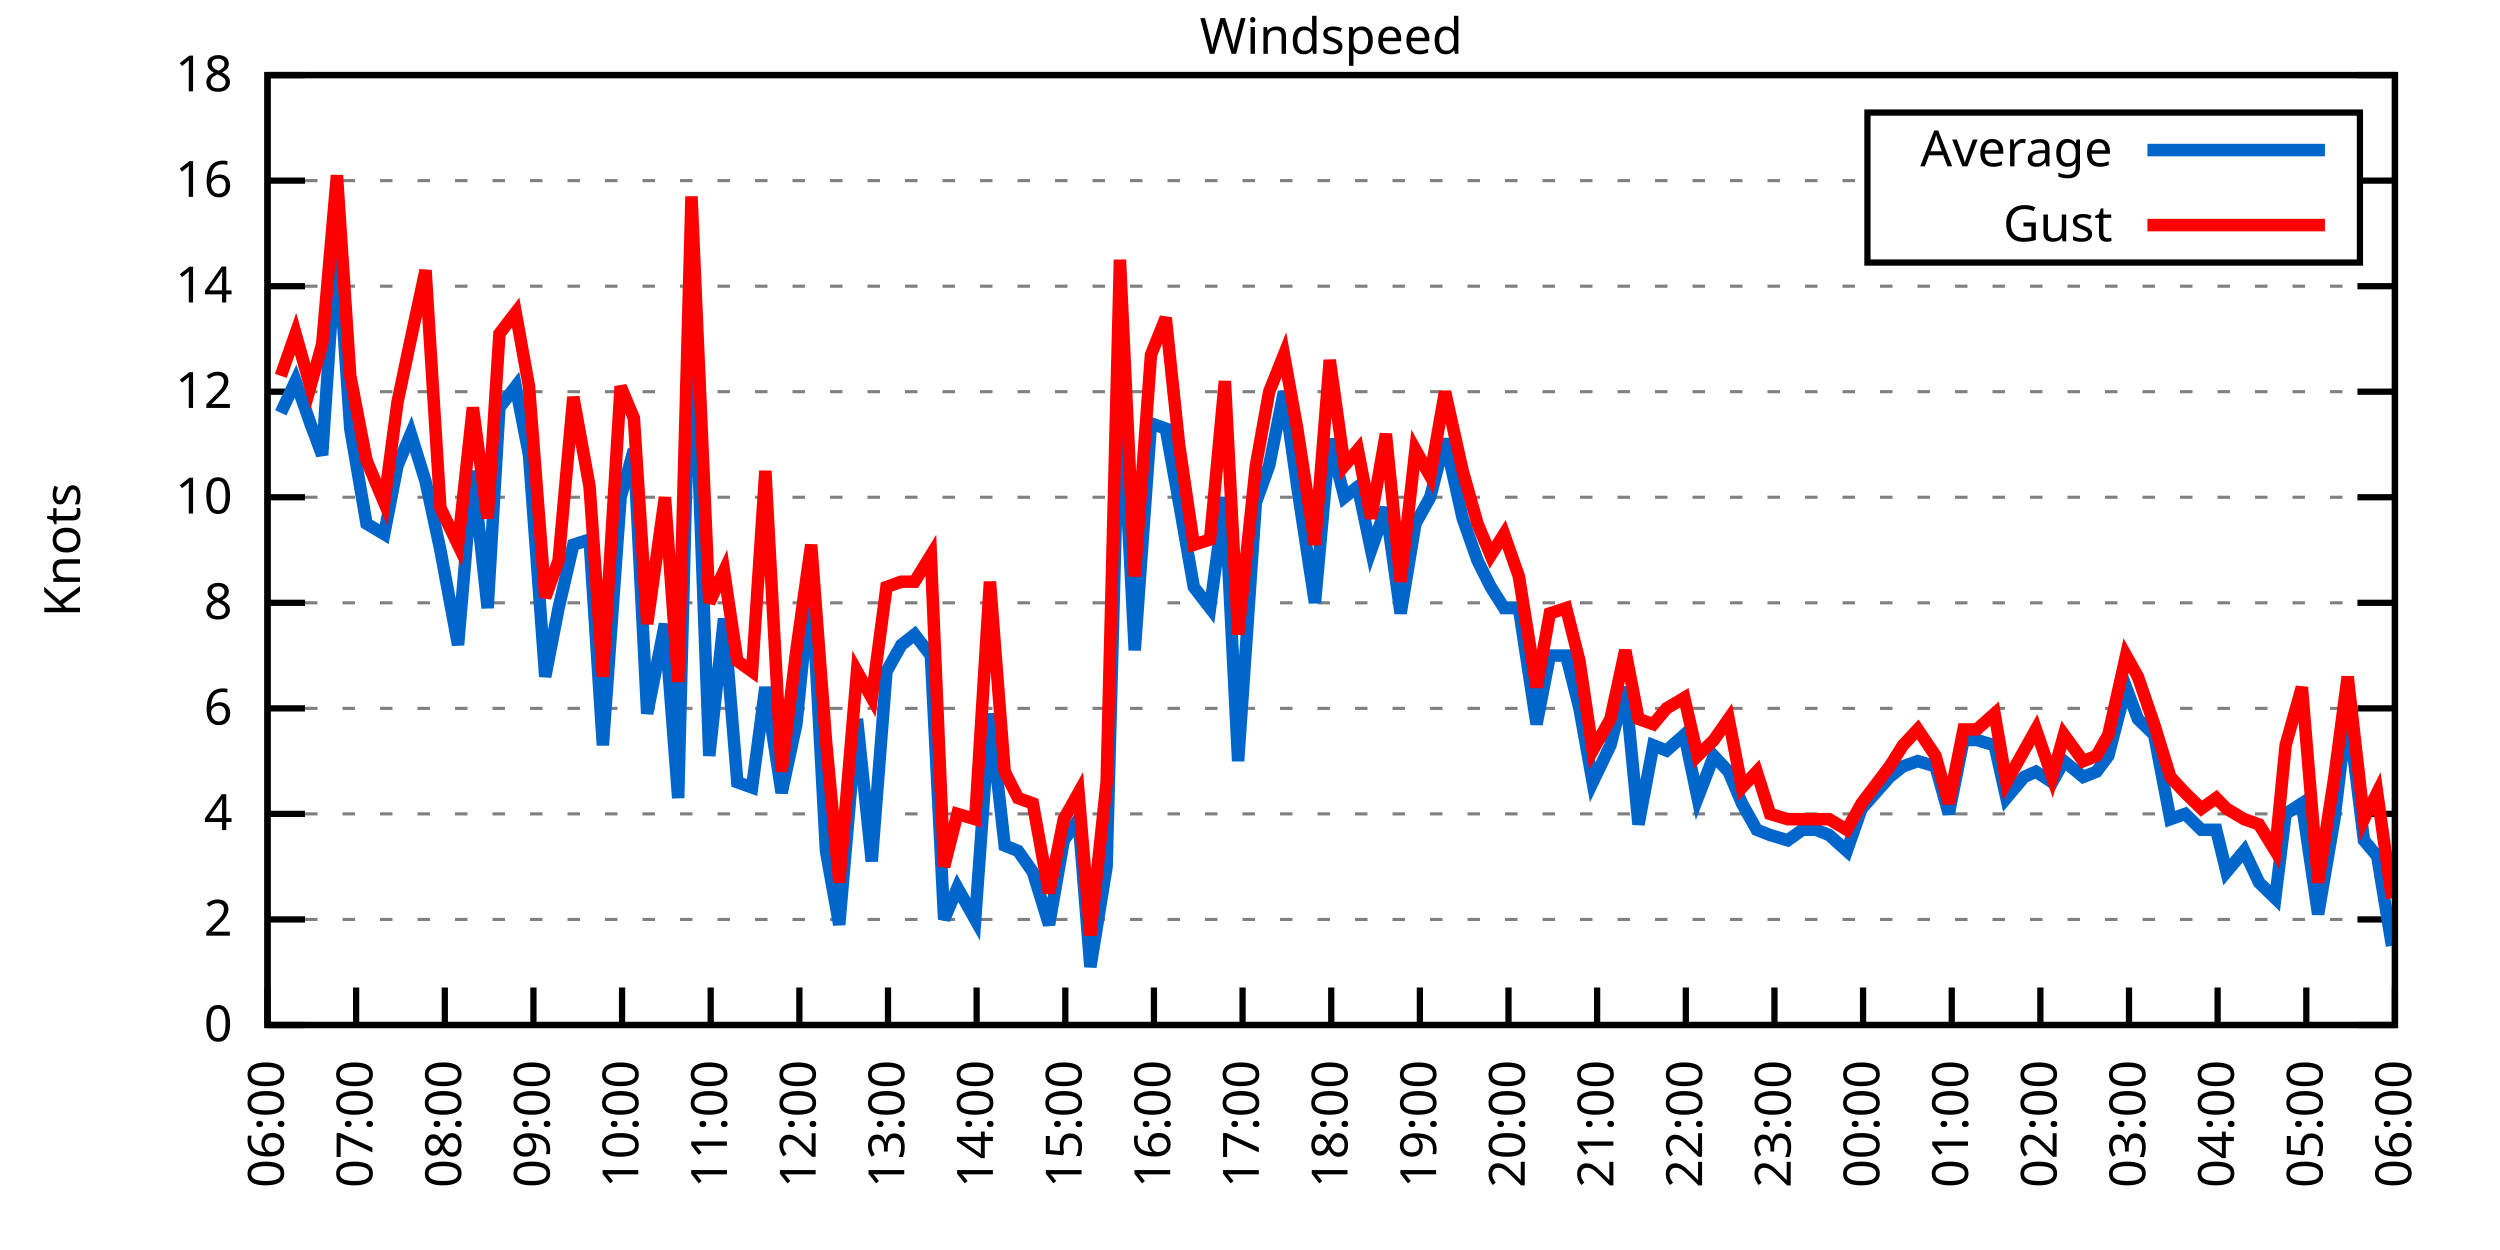
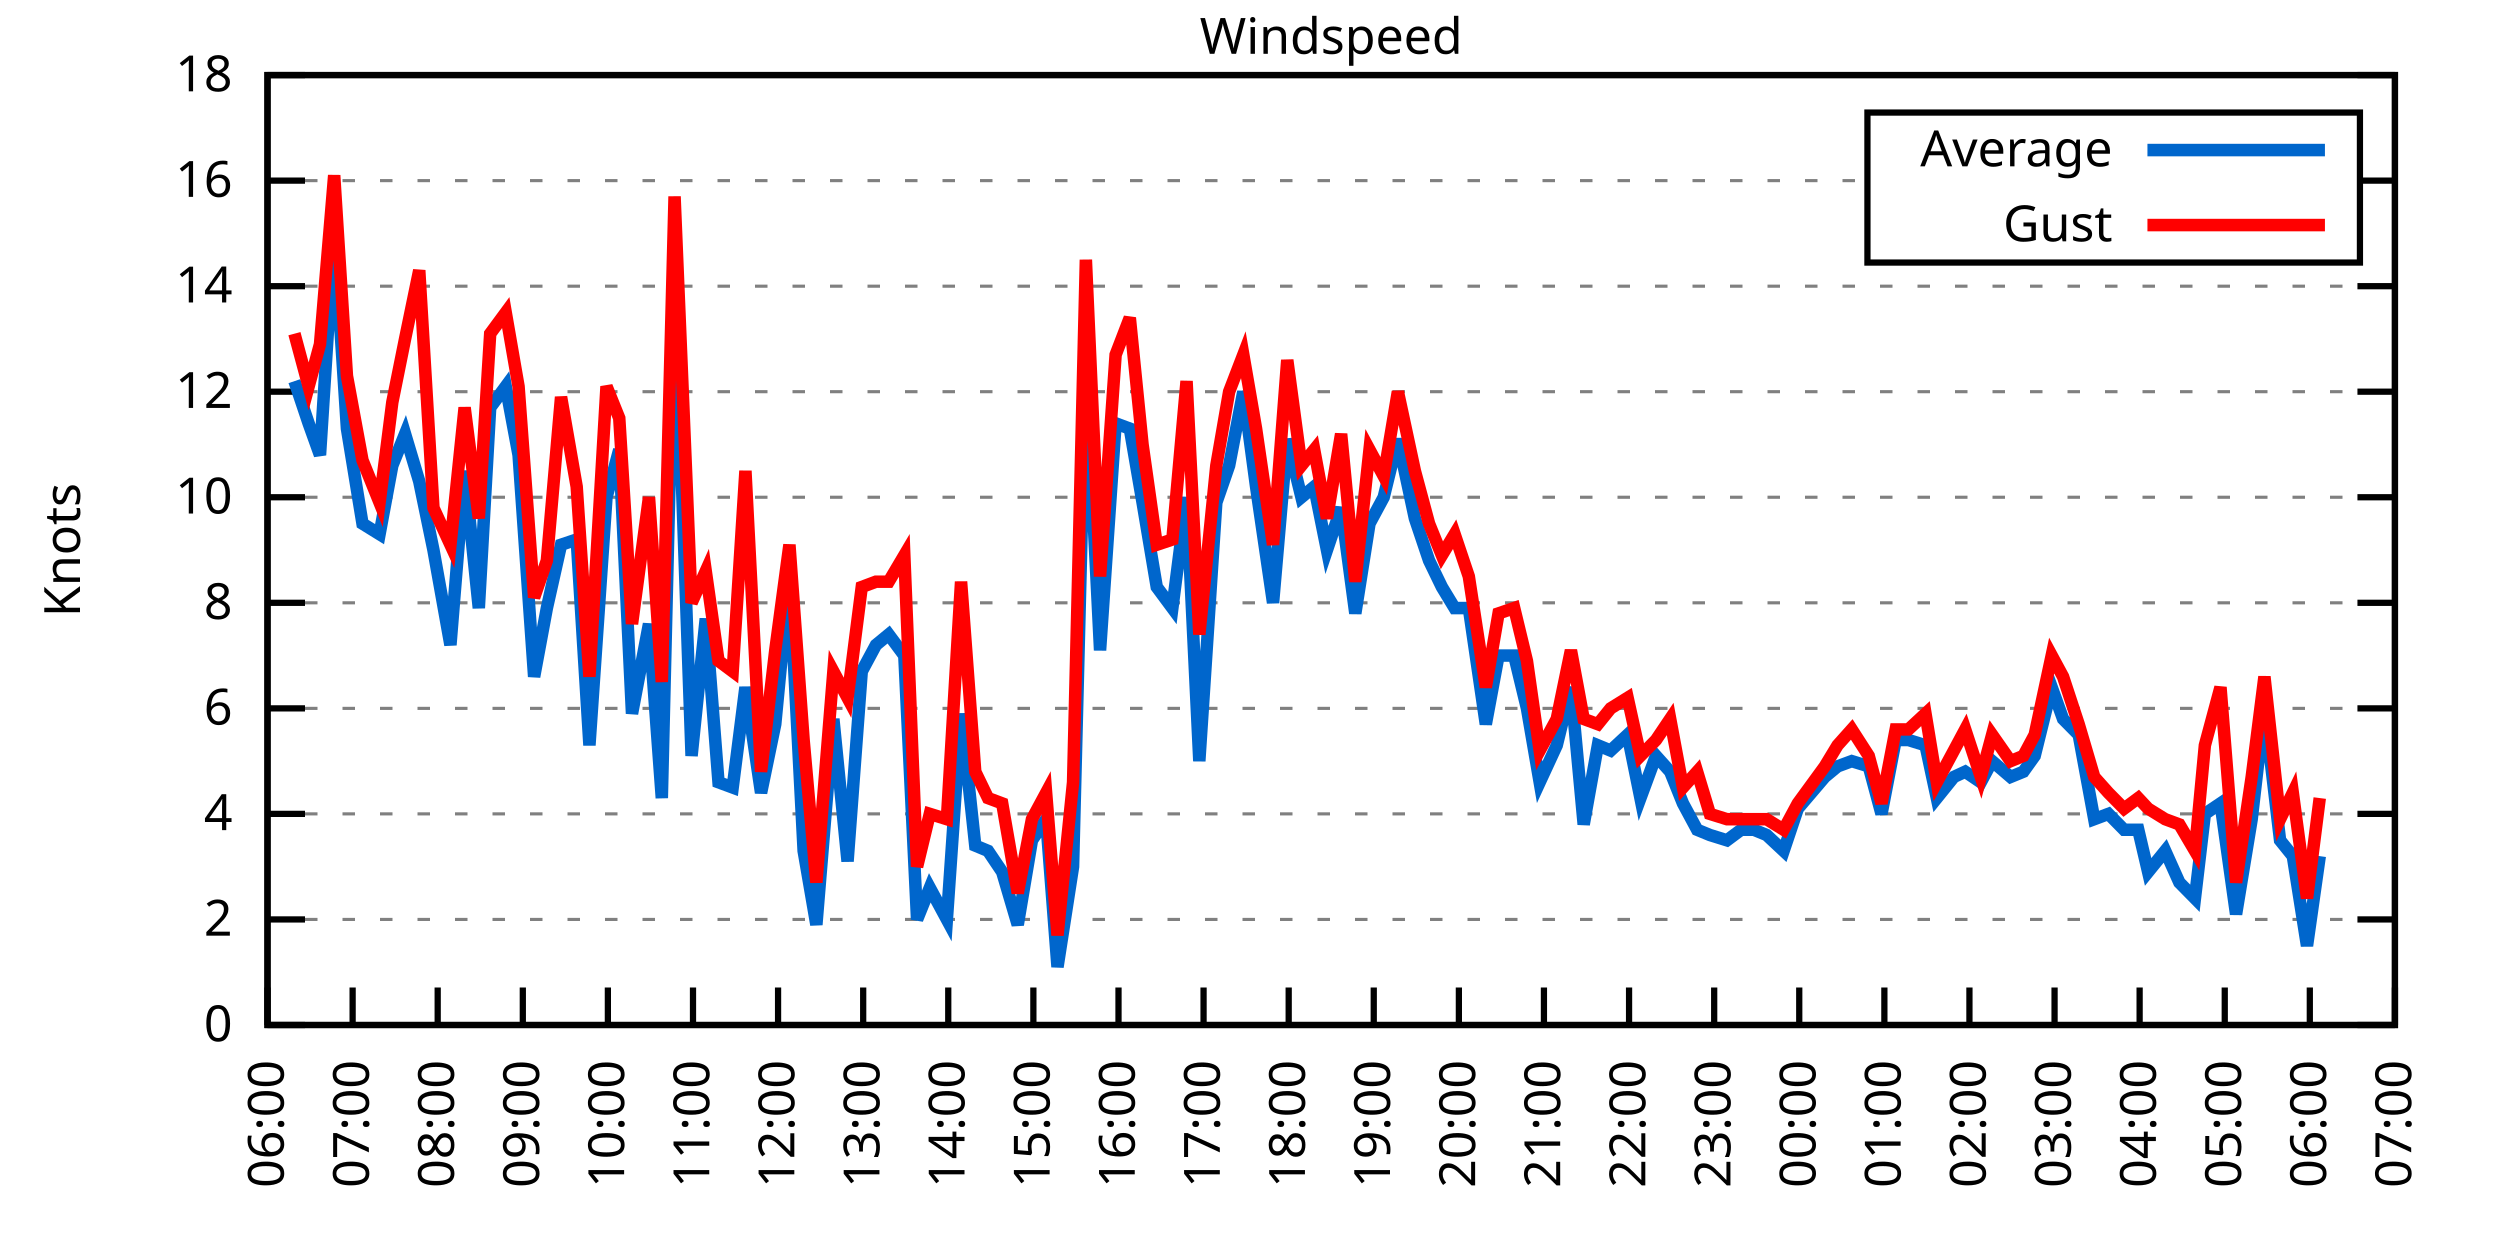
<svg xmlns="http://www.w3.org/2000/svg" xmlns:xlink="http://www.w3.org/1999/xlink" width="400" height="200" viewBox="0 0 400 200">
  <g id="gnuplot_canvas">
    <rect x="0" y="0" width="400" height="200" fill="none" />
    <defs>
      <circle id="gpDot" r="0.5" stroke-width="0.5" stroke="currentColor" />
      <path id="gpPt0" stroke-width="0.333" stroke="currentColor" d="M-1,0 h2 M0,-1 v2" />
      <path id="gpPt1" stroke-width="0.333" stroke="currentColor" d="M-1,-1 L1,1 M1,-1 L-1,1" />
      <path id="gpPt2" stroke-width="0.333" stroke="currentColor" d="M-1,0 L1,0 M0,-1 L0,1 M-1,-1 L1,1 M-1,1 L1,-1" />
      <rect id="gpPt3" stroke-width="0.333" stroke="currentColor" x="-1" y="-1" width="2" height="2" />
      <rect id="gpPt4" stroke-width="0.333" stroke="currentColor" fill="currentColor" x="-1" y="-1" width="2" height="2" />
      <circle id="gpPt5" stroke-width="0.333" stroke="currentColor" cx="0" cy="0" r="1" />
      <use xlink:href="#gpPt5" id="gpPt6" fill="currentColor" stroke="none" />
      <path id="gpPt7" stroke-width="0.333" stroke="currentColor" d="M0,-1.33 L-1.33,0.67 L1.33,0.67 z" />
      <use xlink:href="#gpPt7" id="gpPt8" fill="currentColor" stroke="none" />
      <use xlink:href="#gpPt7" id="gpPt9" stroke="currentColor" transform="rotate(180)" />
      <use xlink:href="#gpPt9" id="gpPt10" fill="currentColor" stroke="none" />
      <use xlink:href="#gpPt3" id="gpPt11" stroke="currentColor" transform="rotate(45)" />
      <use xlink:href="#gpPt11" id="gpPt12" fill="currentColor" stroke="none" />
      <path id="gpPt13" stroke-width="0.333" stroke="currentColor" d="M0,1.330 L1.265,0.411 L0.782,-1.067 L-0.782,-1.076 L-1.265,0.411 z" />
      <use xlink:href="#gpPt13" id="gpPt14" fill="currentColor" stroke="none" />
      <filter id="textbox" filterUnits="objectBoundingBox" x="0" y="0" height="1" width="1">
        <feFlood flood-color="white" flood-opacity="1" result="bgnd" />
        <feComposite in="SourceGraphic" in2="bgnd" operator="atop" />
      </filter>
      <filter id="greybox" filterUnits="objectBoundingBox" x="0" y="0" height="1" width="1">
        <feFlood flood-color="lightgrey" flood-opacity="1" result="grey" />
        <feComposite in="SourceGraphic" in2="grey" operator="atop" />
      </filter>
    </defs>
    <g fill="none" color="white" stroke="currentColor" stroke-width="1.00" stroke-linecap="butt" stroke-linejoin="miter">
</g>
    <g fill="none" color="black" stroke="currentColor" stroke-width="1.00" stroke-linecap="butt" stroke-linejoin="miter">
      <g stroke="none" shape-rendering="crispEdges">
        <polygon fill="rgb(255, 255, 255)" points="42.80,164.00 383.18,164.00 383.18,12.02 42.80,12.02 " />
      </g>
    </g>
    <g fill="none" color="black" stroke="currentColor" stroke-width="1.00" stroke-linecap="butt" stroke-linejoin="miter">
</g>
    <g fill="none" color="black" stroke="black" stroke-width="0.50" stroke-linecap="butt" stroke-linejoin="miter">
</g>
    <g fill="none" color="gray" stroke="currentColor" stroke-width="0.50" stroke-linecap="butt" stroke-linejoin="miter">
      <path stroke="gray" stroke-dasharray="2,4" class="gridline" d="M42.80,164.00 L383.19,164.00  " />
    </g>
    <g fill="none" color="gray" stroke="gray" stroke-width="1.00" stroke-linecap="butt" stroke-linejoin="miter">
</g>
    <g fill="none" color="black" stroke="currentColor" stroke-width="1.00" stroke-linecap="butt" stroke-linejoin="miter">
      <path stroke="black" d="M42.80,164.00 L48.80,164.00 M383.19,164.00 L377.19,164.00  " />
      <g transform="translate(37.20,166.60)" stroke="none" fill="black" font-family="Sans" font-size="8.00" text-anchor="end">
        <text>
          <tspan font-family="Sans"> 0</tspan>
        </text>
      </g>
    </g>
    <g fill="none" color="black" stroke="currentColor" stroke-width="1.00" stroke-linecap="butt" stroke-linejoin="miter">
</g>
    <g fill="none" color="black" stroke="black" stroke-width="0.50" stroke-linecap="butt" stroke-linejoin="miter">
</g>
    <g fill="none" color="gray" stroke="currentColor" stroke-width="0.50" stroke-linecap="butt" stroke-linejoin="miter">
      <path stroke="gray" stroke-dasharray="2,4" class="gridline" d="M42.80,147.11 L383.19,147.11  " />
    </g>
    <g fill="none" color="gray" stroke="gray" stroke-width="1.00" stroke-linecap="butt" stroke-linejoin="miter">
</g>
    <g fill="none" color="black" stroke="currentColor" stroke-width="1.00" stroke-linecap="butt" stroke-linejoin="miter">
      <path stroke="black" d="M42.80,147.11 L48.80,147.11 M383.19,147.11 L377.19,147.11  " />
      <g transform="translate(37.20,149.71)" stroke="none" fill="black" font-family="Sans" font-size="8.00" text-anchor="end">
        <text>
          <tspan font-family="Sans"> 2</tspan>
        </text>
      </g>
    </g>
    <g fill="none" color="black" stroke="currentColor" stroke-width="1.00" stroke-linecap="butt" stroke-linejoin="miter">
</g>
    <g fill="none" color="black" stroke="black" stroke-width="0.50" stroke-linecap="butt" stroke-linejoin="miter">
</g>
    <g fill="none" color="gray" stroke="currentColor" stroke-width="0.50" stroke-linecap="butt" stroke-linejoin="miter">
      <path stroke="gray" stroke-dasharray="2,4" class="gridline" d="M42.80,130.22 L383.19,130.22  " />
    </g>
    <g fill="none" color="gray" stroke="gray" stroke-width="1.00" stroke-linecap="butt" stroke-linejoin="miter">
</g>
    <g fill="none" color="black" stroke="currentColor" stroke-width="1.00" stroke-linecap="butt" stroke-linejoin="miter">
      <path stroke="black" d="M42.80,130.22 L48.80,130.22 M383.19,130.22 L377.19,130.22  " />
      <g transform="translate(37.20,132.82)" stroke="none" fill="black" font-family="Sans" font-size="8.00" text-anchor="end">
        <text>
          <tspan font-family="Sans"> 4</tspan>
        </text>
      </g>
    </g>
    <g fill="none" color="black" stroke="currentColor" stroke-width="1.00" stroke-linecap="butt" stroke-linejoin="miter">
</g>
    <g fill="none" color="black" stroke="black" stroke-width="0.50" stroke-linecap="butt" stroke-linejoin="miter">
</g>
    <g fill="none" color="gray" stroke="currentColor" stroke-width="0.50" stroke-linecap="butt" stroke-linejoin="miter">
      <path stroke="gray" stroke-dasharray="2,4" class="gridline" d="M42.80,113.34 L383.19,113.34  " />
    </g>
    <g fill="none" color="gray" stroke="gray" stroke-width="1.00" stroke-linecap="butt" stroke-linejoin="miter">
</g>
    <g fill="none" color="black" stroke="currentColor" stroke-width="1.00" stroke-linecap="butt" stroke-linejoin="miter">
      <path stroke="black" d="M42.80,113.34 L48.80,113.34 M383.19,113.34 L377.19,113.34  " />
      <g transform="translate(37.20,115.94)" stroke="none" fill="black" font-family="Sans" font-size="8.00" text-anchor="end">
        <text>
          <tspan font-family="Sans"> 6</tspan>
        </text>
      </g>
    </g>
    <g fill="none" color="black" stroke="currentColor" stroke-width="1.00" stroke-linecap="butt" stroke-linejoin="miter">
</g>
    <g fill="none" color="black" stroke="black" stroke-width="0.50" stroke-linecap="butt" stroke-linejoin="miter">
</g>
    <g fill="none" color="gray" stroke="currentColor" stroke-width="0.50" stroke-linecap="butt" stroke-linejoin="miter">
      <path stroke="gray" stroke-dasharray="2,4" class="gridline" d="M42.80,96.45 L383.19,96.45  " />
    </g>
    <g fill="none" color="gray" stroke="gray" stroke-width="1.00" stroke-linecap="butt" stroke-linejoin="miter">
</g>
    <g fill="none" color="black" stroke="currentColor" stroke-width="1.00" stroke-linecap="butt" stroke-linejoin="miter">
      <path stroke="black" d="M42.80,96.45 L48.80,96.45 M383.19,96.45 L377.19,96.45  " />
      <g transform="translate(37.20,99.05)" stroke="none" fill="black" font-family="Sans" font-size="8.00" text-anchor="end">
        <text>
          <tspan font-family="Sans"> 8</tspan>
        </text>
      </g>
    </g>
    <g fill="none" color="black" stroke="currentColor" stroke-width="1.00" stroke-linecap="butt" stroke-linejoin="miter">
</g>
    <g fill="none" color="black" stroke="black" stroke-width="0.50" stroke-linecap="butt" stroke-linejoin="miter">
</g>
    <g fill="none" color="gray" stroke="currentColor" stroke-width="0.50" stroke-linecap="butt" stroke-linejoin="miter">
      <path stroke="gray" stroke-dasharray="2,4" class="gridline" d="M42.80,79.56 L383.19,79.56  " />
    </g>
    <g fill="none" color="gray" stroke="gray" stroke-width="1.00" stroke-linecap="butt" stroke-linejoin="miter">
</g>
    <g fill="none" color="black" stroke="currentColor" stroke-width="1.00" stroke-linecap="butt" stroke-linejoin="miter">
      <path stroke="black" d="M42.80,79.56 L48.80,79.56 M383.19,79.56 L377.19,79.56  " />
      <g transform="translate(37.20,82.16)" stroke="none" fill="black" font-family="Sans" font-size="8.00" text-anchor="end">
        <text>
          <tspan font-family="Sans"> 10</tspan>
        </text>
      </g>
    </g>
    <g fill="none" color="black" stroke="currentColor" stroke-width="1.00" stroke-linecap="butt" stroke-linejoin="miter">
</g>
    <g fill="none" color="black" stroke="black" stroke-width="0.50" stroke-linecap="butt" stroke-linejoin="miter">
</g>
    <g fill="none" color="gray" stroke="currentColor" stroke-width="0.50" stroke-linecap="butt" stroke-linejoin="miter">
      <path stroke="gray" stroke-dasharray="2,4" class="gridline" d="M42.80,62.67 L383.19,62.67  " />
    </g>
    <g fill="none" color="gray" stroke="gray" stroke-width="1.00" stroke-linecap="butt" stroke-linejoin="miter">
</g>
    <g fill="none" color="black" stroke="currentColor" stroke-width="1.00" stroke-linecap="butt" stroke-linejoin="miter">
      <path stroke="black" d="M42.80,62.67 L48.80,62.67 M383.19,62.67 L377.19,62.67  " />
      <g transform="translate(37.20,65.27)" stroke="none" fill="black" font-family="Sans" font-size="8.00" text-anchor="end">
        <text>
          <tspan font-family="Sans"> 12</tspan>
        </text>
      </g>
    </g>
    <g fill="none" color="black" stroke="currentColor" stroke-width="1.00" stroke-linecap="butt" stroke-linejoin="miter">
</g>
    <g fill="none" color="black" stroke="black" stroke-width="0.50" stroke-linecap="butt" stroke-linejoin="miter">
</g>
    <g fill="none" color="gray" stroke="currentColor" stroke-width="0.50" stroke-linecap="butt" stroke-linejoin="miter">
      <path stroke="gray" stroke-dasharray="2,4" class="gridline" d="M42.80,45.79 L383.19,45.79  " />
    </g>
    <g fill="none" color="gray" stroke="gray" stroke-width="1.00" stroke-linecap="butt" stroke-linejoin="miter">
</g>
    <g fill="none" color="black" stroke="currentColor" stroke-width="1.00" stroke-linecap="butt" stroke-linejoin="miter">
      <path stroke="black" d="M42.80,45.79 L48.80,45.79 M383.19,45.79 L377.19,45.79  " />
      <g transform="translate(37.20,48.39)" stroke="none" fill="black" font-family="Sans" font-size="8.00" text-anchor="end">
        <text>
          <tspan font-family="Sans"> 14</tspan>
        </text>
      </g>
    </g>
    <g fill="none" color="black" stroke="currentColor" stroke-width="1.00" stroke-linecap="butt" stroke-linejoin="miter">
</g>
    <g fill="none" color="black" stroke="black" stroke-width="0.50" stroke-linecap="butt" stroke-linejoin="miter">
</g>
    <g fill="none" color="gray" stroke="currentColor" stroke-width="0.50" stroke-linecap="butt" stroke-linejoin="miter">
      <path stroke="gray" stroke-dasharray="2,4" class="gridline" d="M42.80,28.90 L298.79,28.90 M377.59,28.90 L383.19,28.90  " />
    </g>
    <g fill="none" color="gray" stroke="gray" stroke-width="1.00" stroke-linecap="butt" stroke-linejoin="miter">
</g>
    <g fill="none" color="black" stroke="currentColor" stroke-width="1.00" stroke-linecap="butt" stroke-linejoin="miter">
      <path stroke="black" d="M42.80,28.90 L48.80,28.90 M383.19,28.90 L377.19,28.90  " />
      <g transform="translate(37.20,31.50)" stroke="none" fill="black" font-family="Sans" font-size="8.00" text-anchor="end">
        <text>
          <tspan font-family="Sans"> 16</tspan>
        </text>
      </g>
    </g>
    <g fill="none" color="black" stroke="currentColor" stroke-width="1.00" stroke-linecap="butt" stroke-linejoin="miter">
</g>
    <g fill="none" color="black" stroke="black" stroke-width="0.50" stroke-linecap="butt" stroke-linejoin="miter">
</g>
    <g fill="none" color="gray" stroke="currentColor" stroke-width="0.50" stroke-linecap="butt" stroke-linejoin="miter">
      <path stroke="gray" stroke-dasharray="2,4" class="gridline" d="M42.80,12.01 L383.19,12.01  " />
    </g>
    <g fill="none" color="gray" stroke="gray" stroke-width="1.00" stroke-linecap="butt" stroke-linejoin="miter">
</g>
    <g fill="none" color="black" stroke="currentColor" stroke-width="1.00" stroke-linecap="butt" stroke-linejoin="miter">
      <path stroke="black" d="M42.80,12.01 L48.80,12.01 M383.19,12.01 L377.19,12.01  " />
      <g transform="translate(37.20,14.61)" stroke="none" fill="black" font-family="Sans" font-size="8.00" text-anchor="end">
        <text>
          <tspan font-family="Sans"> 18</tspan>
        </text>
      </g>
    </g>
    <g fill="none" color="black" stroke="currentColor" stroke-width="1.00" stroke-linecap="butt" stroke-linejoin="miter">
      <path stroke="black" d="M42.80,164.00 L42.80,158.00  " />
      <g transform="translate(45.40,169.60) rotate(270.00)" stroke="none" fill="black" font-family="Sans" font-size="8.00" text-anchor="end">
        <text>
          <tspan font-family="Sans">06:00</tspan>
        </text>
      </g>
    </g>
    <g fill="none" color="black" stroke="currentColor" stroke-width="1.00" stroke-linecap="butt" stroke-linejoin="miter">
-       <path stroke="black" d="M56.98,164.00 L56.98,158.00  " />
-       <g transform="translate(59.58,169.60) rotate(270.00)" stroke="none" fill="black" font-family="Sans" font-size="8.00" text-anchor="end">
+       <path stroke="black" d="M56.42,164.00 L56.42,158.00  " />
+       <g transform="translate(59.02,169.60) rotate(270.00)" stroke="none" fill="black" font-family="Sans" font-size="8.00" text-anchor="end">
        <text>
          <tspan font-family="Sans">07:00</tspan>
        </text>
      </g>
    </g>
    <g fill="none" color="black" stroke="currentColor" stroke-width="1.00" stroke-linecap="butt" stroke-linejoin="miter">
-       <path stroke="black" d="M71.17,164.00 L71.17,158.00  " />
-       <g transform="translate(73.77,169.60) rotate(270.00)" stroke="none" fill="black" font-family="Sans" font-size="8.00" text-anchor="end">
+       <path stroke="black" d="M70.03,164.00 L70.03,158.00  " />
+       <g transform="translate(72.63,169.60) rotate(270.00)" stroke="none" fill="black" font-family="Sans" font-size="8.00" text-anchor="end">
        <text>
          <tspan font-family="Sans">08:00</tspan>
        </text>
      </g>
    </g>
    <g fill="none" color="black" stroke="currentColor" stroke-width="1.00" stroke-linecap="butt" stroke-linejoin="miter">
-       <path stroke="black" d="M85.35,164.00 L85.35,158.00  " />
-       <g transform="translate(87.95,169.60) rotate(270.00)" stroke="none" fill="black" font-family="Sans" font-size="8.00" text-anchor="end">
+       <path stroke="black" d="M83.65,164.00 L83.65,158.00  " />
+       <g transform="translate(86.25,169.60) rotate(270.00)" stroke="none" fill="black" font-family="Sans" font-size="8.00" text-anchor="end">
        <text>
          <tspan font-family="Sans">09:00</tspan>
        </text>
      </g>
    </g>
    <g fill="none" color="black" stroke="currentColor" stroke-width="1.00" stroke-linecap="butt" stroke-linejoin="miter">
-       <path stroke="black" d="M99.53,164.00 L99.53,158.00  " />
-       <g transform="translate(102.13,169.60) rotate(270.00)" stroke="none" fill="black" font-family="Sans" font-size="8.00" text-anchor="end">
+       <path stroke="black" d="M97.26,164.00 L97.26,158.00  " />
+       <g transform="translate(99.86,169.60) rotate(270.00)" stroke="none" fill="black" font-family="Sans" font-size="8.00" text-anchor="end">
        <text>
          <tspan font-family="Sans">10:00</tspan>
        </text>
      </g>
    </g>
    <g fill="none" color="black" stroke="currentColor" stroke-width="1.00" stroke-linecap="butt" stroke-linejoin="miter">
-       <path stroke="black" d="M113.71,164.00 L113.71,158.00  " />
-       <g transform="translate(116.31,169.60) rotate(270.00)" stroke="none" fill="black" font-family="Sans" font-size="8.00" text-anchor="end">
+       <path stroke="black" d="M110.88,164.00 L110.88,158.00  " />
+       <g transform="translate(113.48,169.60) rotate(270.00)" stroke="none" fill="black" font-family="Sans" font-size="8.00" text-anchor="end">
        <text>
          <tspan font-family="Sans">11:00</tspan>
        </text>
      </g>
    </g>
    <g fill="none" color="black" stroke="currentColor" stroke-width="1.00" stroke-linecap="butt" stroke-linejoin="miter">
-       <path stroke="black" d="M127.90,164.00 L127.90,158.00  " />
-       <g transform="translate(130.50,169.60) rotate(270.00)" stroke="none" fill="black" font-family="Sans" font-size="8.00" text-anchor="end">
+       <path stroke="black" d="M124.49,164.00 L124.49,158.00  " />
+       <g transform="translate(127.09,169.60) rotate(270.00)" stroke="none" fill="black" font-family="Sans" font-size="8.00" text-anchor="end">
        <text>
          <tspan font-family="Sans">12:00</tspan>
        </text>
      </g>
    </g>
    <g fill="none" color="black" stroke="currentColor" stroke-width="1.00" stroke-linecap="butt" stroke-linejoin="miter">
-       <path stroke="black" d="M142.08,164.00 L142.08,158.00  " />
-       <g transform="translate(144.68,169.60) rotate(270.00)" stroke="none" fill="black" font-family="Sans" font-size="8.00" text-anchor="end">
+       <path stroke="black" d="M138.11,164.00 L138.11,158.00  " />
+       <g transform="translate(140.71,169.60) rotate(270.00)" stroke="none" fill="black" font-family="Sans" font-size="8.00" text-anchor="end">
        <text>
          <tspan font-family="Sans">13:00</tspan>
        </text>
      </g>
    </g>
    <g fill="none" color="black" stroke="currentColor" stroke-width="1.00" stroke-linecap="butt" stroke-linejoin="miter">
-       <path stroke="black" d="M156.26,164.00 L156.26,158.00  " />
-       <g transform="translate(158.86,169.60) rotate(270.00)" stroke="none" fill="black" font-family="Sans" font-size="8.00" text-anchor="end">
+       <path stroke="black" d="M151.72,164.00 L151.72,158.00  " />
+       <g transform="translate(154.32,169.60) rotate(270.00)" stroke="none" fill="black" font-family="Sans" font-size="8.00" text-anchor="end">
        <text>
          <tspan font-family="Sans">14:00</tspan>
        </text>
      </g>
    </g>
    <g fill="none" color="black" stroke="currentColor" stroke-width="1.00" stroke-linecap="butt" stroke-linejoin="miter">
-       <path stroke="black" d="M170.45,164.00 L170.45,158.00  " />
-       <g transform="translate(173.05,169.60) rotate(270.00)" stroke="none" fill="black" font-family="Sans" font-size="8.00" text-anchor="end">
+       <path stroke="black" d="M165.34,164.00 L165.34,158.00  " />
+       <g transform="translate(167.94,169.60) rotate(270.00)" stroke="none" fill="black" font-family="Sans" font-size="8.00" text-anchor="end">
        <text>
          <tspan font-family="Sans">15:00</tspan>
        </text>
      </g>
    </g>
    <g fill="none" color="black" stroke="currentColor" stroke-width="1.00" stroke-linecap="butt" stroke-linejoin="miter">
-       <path stroke="black" d="M184.63,164.00 L184.63,158.00  " />
-       <g transform="translate(187.23,169.60) rotate(270.00)" stroke="none" fill="black" font-family="Sans" font-size="8.00" text-anchor="end">
+       <path stroke="black" d="M178.96,164.00 L178.96,158.00  " />
+       <g transform="translate(181.56,169.60) rotate(270.00)" stroke="none" fill="black" font-family="Sans" font-size="8.00" text-anchor="end">
        <text>
          <tspan font-family="Sans">16:00</tspan>
        </text>
      </g>
    </g>
    <g fill="none" color="black" stroke="currentColor" stroke-width="1.00" stroke-linecap="butt" stroke-linejoin="miter">
-       <path stroke="black" d="M198.81,164.00 L198.81,158.00  " />
-       <g transform="translate(201.41,169.60) rotate(270.00)" stroke="none" fill="black" font-family="Sans" font-size="8.00" text-anchor="end">
+       <path stroke="black" d="M192.57,164.00 L192.57,158.00  " />
+       <g transform="translate(195.17,169.60) rotate(270.00)" stroke="none" fill="black" font-family="Sans" font-size="8.00" text-anchor="end">
        <text>
          <tspan font-family="Sans">17:00</tspan>
        </text>
      </g>
    </g>
    <g fill="none" color="black" stroke="currentColor" stroke-width="1.00" stroke-linecap="butt" stroke-linejoin="miter">
-       <path stroke="black" d="M213.00,164.00 L213.00,158.00  " />
-       <g transform="translate(215.60,169.60) rotate(270.00)" stroke="none" fill="black" font-family="Sans" font-size="8.00" text-anchor="end">
+       <path stroke="black" d="M206.19,164.00 L206.19,158.00  " />
+       <g transform="translate(208.79,169.60) rotate(270.00)" stroke="none" fill="black" font-family="Sans" font-size="8.00" text-anchor="end">
        <text>
          <tspan font-family="Sans">18:00</tspan>
        </text>
      </g>
    </g>
    <g fill="none" color="black" stroke="currentColor" stroke-width="1.00" stroke-linecap="butt" stroke-linejoin="miter">
-       <path stroke="black" d="M227.18,164.00 L227.18,158.00  " />
-       <g transform="translate(229.78,169.60) rotate(270.00)" stroke="none" fill="black" font-family="Sans" font-size="8.00" text-anchor="end">
+       <path stroke="black" d="M219.80,164.00 L219.80,158.00  " />
+       <g transform="translate(222.40,169.60) rotate(270.00)" stroke="none" fill="black" font-family="Sans" font-size="8.00" text-anchor="end">
        <text>
          <tspan font-family="Sans">19:00</tspan>
        </text>
      </g>
    </g>
    <g fill="none" color="black" stroke="currentColor" stroke-width="1.00" stroke-linecap="butt" stroke-linejoin="miter">
-       <path stroke="black" d="M241.36,164.00 L241.36,158.00  " />
-       <g transform="translate(243.96,169.60) rotate(270.00)" stroke="none" fill="black" font-family="Sans" font-size="8.00" text-anchor="end">
+       <path stroke="black" d="M233.42,164.00 L233.42,158.00  " />
+       <g transform="translate(236.02,169.60) rotate(270.00)" stroke="none" fill="black" font-family="Sans" font-size="8.00" text-anchor="end">
        <text>
          <tspan font-family="Sans">20:00</tspan>
        </text>
      </g>
    </g>
    <g fill="none" color="black" stroke="currentColor" stroke-width="1.00" stroke-linecap="butt" stroke-linejoin="miter">
-       <path stroke="black" d="M255.54,164.00 L255.54,158.00  " />
-       <g transform="translate(258.14,169.60) rotate(270.00)" stroke="none" fill="black" font-family="Sans" font-size="8.00" text-anchor="end">
+       <path stroke="black" d="M247.03,164.00 L247.03,158.00  " />
+       <g transform="translate(249.63,169.60) rotate(270.00)" stroke="none" fill="black" font-family="Sans" font-size="8.00" text-anchor="end">
        <text>
          <tspan font-family="Sans">21:00</tspan>
        </text>
      </g>
    </g>
    <g fill="none" color="black" stroke="currentColor" stroke-width="1.00" stroke-linecap="butt" stroke-linejoin="miter">
-       <path stroke="black" d="M269.73,164.00 L269.73,158.00  " />
-       <g transform="translate(272.33,169.60) rotate(270.00)" stroke="none" fill="black" font-family="Sans" font-size="8.00" text-anchor="end">
+       <path stroke="black" d="M260.65,164.00 L260.65,158.00  " />
+       <g transform="translate(263.25,169.60) rotate(270.00)" stroke="none" fill="black" font-family="Sans" font-size="8.00" text-anchor="end">
        <text>
          <tspan font-family="Sans">22:00</tspan>
        </text>
      </g>
    </g>
    <g fill="none" color="black" stroke="currentColor" stroke-width="1.00" stroke-linecap="butt" stroke-linejoin="miter">
-       <path stroke="black" d="M283.91,164.00 L283.91,158.00  " />
-       <g transform="translate(286.51,169.60) rotate(270.00)" stroke="none" fill="black" font-family="Sans" font-size="8.00" text-anchor="end">
+       <path stroke="black" d="M274.27,164.00 L274.27,158.00  " />
+       <g transform="translate(276.87,169.60) rotate(270.00)" stroke="none" fill="black" font-family="Sans" font-size="8.00" text-anchor="end">
        <text>
          <tspan font-family="Sans">23:00</tspan>
        </text>
      </g>
    </g>
    <g fill="none" color="black" stroke="currentColor" stroke-width="1.00" stroke-linecap="butt" stroke-linejoin="miter">
-       <path stroke="black" d="M298.09,164.00 L298.09,158.00  " />
-       <g transform="translate(300.69,169.60) rotate(270.00)" stroke="none" fill="black" font-family="Sans" font-size="8.00" text-anchor="end">
+       <path stroke="black" d="M287.88,164.00 L287.88,158.00  " />
+       <g transform="translate(290.48,169.60) rotate(270.00)" stroke="none" fill="black" font-family="Sans" font-size="8.00" text-anchor="end">
        <text>
          <tspan font-family="Sans">00:00</tspan>
        </text>
      </g>
    </g>
    <g fill="none" color="black" stroke="currentColor" stroke-width="1.00" stroke-linecap="butt" stroke-linejoin="miter">
-       <path stroke="black" d="M312.28,164.00 L312.28,158.00  " />
-       <g transform="translate(314.88,169.60) rotate(270.00)" stroke="none" fill="black" font-family="Sans" font-size="8.00" text-anchor="end">
+       <path stroke="black" d="M301.50,164.00 L301.50,158.00  " />
+       <g transform="translate(304.10,169.60) rotate(270.00)" stroke="none" fill="black" font-family="Sans" font-size="8.00" text-anchor="end">
        <text>
          <tspan font-family="Sans">01:00</tspan>
        </text>
      </g>
    </g>
    <g fill="none" color="black" stroke="currentColor" stroke-width="1.00" stroke-linecap="butt" stroke-linejoin="miter">
-       <path stroke="black" d="M326.46,164.00 L326.46,158.00  " />
-       <g transform="translate(329.06,169.60) rotate(270.00)" stroke="none" fill="black" font-family="Sans" font-size="8.00" text-anchor="end">
+       <path stroke="black" d="M315.11,164.00 L315.11,158.00  " />
+       <g transform="translate(317.71,169.60) rotate(270.00)" stroke="none" fill="black" font-family="Sans" font-size="8.00" text-anchor="end">
        <text>
          <tspan font-family="Sans">02:00</tspan>
        </text>
      </g>
    </g>
    <g fill="none" color="black" stroke="currentColor" stroke-width="1.00" stroke-linecap="butt" stroke-linejoin="miter">
-       <path stroke="black" d="M340.64,164.00 L340.64,158.00  " />
-       <g transform="translate(343.24,169.60) rotate(270.00)" stroke="none" fill="black" font-family="Sans" font-size="8.00" text-anchor="end">
+       <path stroke="black" d="M328.73,164.00 L328.73,158.00  " />
+       <g transform="translate(331.33,169.60) rotate(270.00)" stroke="none" fill="black" font-family="Sans" font-size="8.00" text-anchor="end">
        <text>
          <tspan font-family="Sans">03:00</tspan>
        </text>
      </g>
    </g>
    <g fill="none" color="black" stroke="currentColor" stroke-width="1.00" stroke-linecap="butt" stroke-linejoin="miter">
-       <path stroke="black" d="M354.82,164.00 L354.82,158.00  " />
-       <g transform="translate(357.42,169.60) rotate(270.00)" stroke="none" fill="black" font-family="Sans" font-size="8.00" text-anchor="end">
+       <path stroke="black" d="M342.34,164.00 L342.34,158.00  " />
+       <g transform="translate(344.94,169.60) rotate(270.00)" stroke="none" fill="black" font-family="Sans" font-size="8.00" text-anchor="end">
        <text>
          <tspan font-family="Sans">04:00</tspan>
        </text>
      </g>
    </g>
    <g fill="none" color="black" stroke="currentColor" stroke-width="1.00" stroke-linecap="butt" stroke-linejoin="miter">
-       <path stroke="black" d="M369.01,164.00 L369.01,158.00  " />
-       <g transform="translate(371.61,169.60) rotate(270.00)" stroke="none" fill="black" font-family="Sans" font-size="8.00" text-anchor="end">
+       <path stroke="black" d="M355.96,164.00 L355.96,158.00  " />
+       <g transform="translate(358.56,169.60) rotate(270.00)" stroke="none" fill="black" font-family="Sans" font-size="8.00" text-anchor="end">
        <text>
          <tspan font-family="Sans">05:00</tspan>
+         </text>
+       </g>
+     </g>
+     <g fill="none" color="black" stroke="currentColor" stroke-width="1.00" stroke-linecap="butt" stroke-linejoin="miter">
+       <path stroke="black" d="M369.57,164.00 L369.57,158.00  " />
+       <g transform="translate(372.17,169.60) rotate(270.00)" stroke="none" fill="black" font-family="Sans" font-size="8.00" text-anchor="end">
+         <text>
+           <tspan font-family="Sans">06:00</tspan>
        </text>
      </g>
    </g>
    <g fill="none" color="black" stroke="currentColor" stroke-width="1.00" stroke-linecap="butt" stroke-linejoin="miter">
      <path stroke="black" d="M383.19,164.00 L383.19,158.00  " />
      <g transform="translate(385.79,169.60) rotate(270.00)" stroke="none" fill="black" font-family="Sans" font-size="8.00" text-anchor="end">
        <text>
-           <tspan font-family="Sans">06:00</tspan>
+           <tspan font-family="Sans">07:00</tspan>
        </text>
      </g>
    </g>
    <g fill="none" color="black" stroke="currentColor" stroke-width="1.00" stroke-linecap="butt" stroke-linejoin="miter">
</g>
    <g fill="none" color="black" stroke="currentColor" stroke-width="1.00" stroke-linecap="butt" stroke-linejoin="miter">
      <path stroke="black" d="M42.80,12.01 L42.80,164.00 L383.19,164.00 L383.19,12.01 L42.80,12.01 Z  " />
    </g>
    <g fill="none" color="black" stroke="currentColor" stroke-width="1.00" stroke-linecap="butt" stroke-linejoin="miter">
</g>
    <g fill="none" color="black" stroke="currentColor" stroke-width="1.00" stroke-linecap="butt" stroke-linejoin="miter">
      <path stroke="black" d="M298.79,42.01 L298.79,18.01 L377.59,18.01 L377.59,42.01 L298.79,42.01 Z  " />
    </g>
    <g id="Windspeed_plot_1">
      <g fill="none" color="white" stroke="black" stroke-width="2.00" stroke-linecap="butt" stroke-linejoin="miter">
</g>
      <g fill="none" color="black" stroke="currentColor" stroke-width="2.00" stroke-linecap="butt" stroke-linejoin="miter">
        <g transform="translate(337.99,26.61)" stroke="none" fill="black" font-family="Sans" font-size="8.00" text-anchor="end">
          <text>
            <tspan font-family="Sans">Average</tspan>
          </text>
        </g>
      </g>
      <g fill="none" color="black" stroke="currentColor" stroke-width="2.00" stroke-linecap="butt" stroke-linejoin="miter">
-         <path stroke="rgb(  0, 102, 204)" d="M343.59,24.01 L371.99,24.01 M44.93,66.05 L47.29,60.98 L49.66,67.74 L51.55,72.81 L53.91,37.34 L56.04,68.58   L58.64,83.78 L61.47,85.47 L63.60,74.49 L65.73,69.43 L68.09,77.03 L70.46,88.00 L73.29,103.20 L75.66,75.34   L78.02,97.29 L79.91,65.21 L82.51,61.83 L84.64,72.81 L87.24,108.27 L89.37,97.29 L91.73,87.16 L94.33,86.32   L96.46,119.25 L99.30,79.56 L101.42,71.96 L103.55,114.18 L106.39,99.83 L108.51,127.69 L110.64,44.10 L113.48,120.94   L115.84,98.98 L117.97,125.16 L120.33,126.00 L122.46,109.96 L125.06,126.85 L127.42,115.87 L129.79,92.23 L132.15,136.14   L134.28,147.96 L137.12,115.03 L139.48,137.82 L141.84,107.43 L144.21,103.20 L146.34,101.52 L148.94,104.89 L151.06,147.11   L153.19,142.05 L156.03,147.11 L158.39,114.18 L160.75,135.29 L162.88,136.14 L165.25,139.51 L167.85,147.96 L170.21,134.45   L172.57,131.07 L174.46,154.71 L177.06,138.67 L179.19,58.45 L181.56,104.05 L184.16,67.74 L186.52,68.58 L188.65,80.41   L191.01,93.92 L193.61,97.29 L195.98,79.56 L198.10,121.78 L200.94,80.41 L203.07,74.49 L205.43,62.67 L207.56,77.87   L210.39,96.45 L212.76,70.27 L215.12,79.56 L217.25,77.87 L219.38,88.00 L221.74,81.25 L224.10,98.14 L226.47,83.78   L228.83,79.56 L231.20,70.27 L234.03,82.94 L236.40,89.69 L238.52,93.92 L240.65,97.29 L243.02,97.29 L245.85,115.87   L247.98,104.89 L250.58,104.89 L252.71,113.34 L254.83,125.16 L257.67,119.25 L260.04,109.96 L262.16,131.91 L264.53,119.25   L266.65,120.09 L269.49,117.56 L271.62,127.69 L274.22,120.94 L276.58,123.47 L278.71,128.54 L281.07,132.76 L283.20,133.60   L286.04,134.45 L288.40,132.76 L290.53,132.76 L292.66,133.60 L295.49,136.14 L297.86,129.38 L302.35,124.31 L304.47,122.62   L306.84,121.78 L309.68,122.62 L311.80,130.22 L314.17,118.40 L316.29,118.40 L319.13,119.25 L321.02,127.69 L323.86,124.31   L325.75,123.47 L328.35,125.16 L330.24,121.78 L333.31,124.31 L335.44,123.47 L337.33,120.94 L340.17,109.96 L342.06,115.03   L344.66,117.56 L347.26,131.07 L349.62,130.22 L352.22,132.76 L354.59,132.76 L356.24,139.51 L359.08,136.14 L361.44,141.20   L364.04,143.73 L365.70,130.22 L368.30,128.54 L370.90,146.27 L373.50,131.07 L375.63,113.34 L378.23,134.45 L380.35,136.98   L382.72,151.33  " />
+         <path stroke="rgb(  0, 102, 204)" d="M343.59,24.01 L371.99,24.01 M47.11,60.98 L49.38,67.74 L51.20,72.81 L53.47,37.34 L55.51,68.58 L58.00,83.78   L60.73,85.47 L62.77,74.49 L64.81,69.43 L67.08,77.03 L69.35,88.00 L72.07,103.20 L74.34,75.34 L76.61,97.29   L78.43,65.21 L80.92,61.83 L82.97,72.81 L85.46,108.27 L87.50,97.29 L89.77,87.16 L92.27,86.32 L94.31,119.25   L97.04,79.56 L99.08,71.96 L101.12,114.18 L103.84,99.83 L105.89,127.69 L107.93,44.10 L110.65,120.94 L112.92,98.98   L114.96,125.16 L117.23,126.00 L119.27,109.96 L121.77,126.85 L124.04,115.87 L126.31,92.23 L128.58,136.14 L130.62,147.96   L133.34,115.03 L135.61,137.82 L137.88,107.43 L140.15,103.20 L142.19,101.52 L144.69,104.89 L146.73,147.11 L148.77,142.05   L151.50,147.11 L153.77,114.18 L156.04,135.29 L158.08,136.14 L160.35,139.51 L162.84,147.96 L165.11,134.45 L167.38,131.07   L169.20,154.71 L171.69,138.67 L173.74,58.45 L176.01,104.05 L178.50,67.74 L180.77,68.58 L182.81,80.41 L185.08,93.92   L187.58,97.29 L189.85,79.56 L191.89,121.78 L194.61,80.41 L196.66,74.49 L198.93,62.67 L200.97,77.87 L203.69,96.45   L205.96,70.27 L208.23,79.56 L210.27,77.87 L212.31,88.00 L214.58,81.25 L216.85,98.14 L219.12,83.78 L221.39,79.56   L223.66,70.27 L226.38,82.94 L228.65,89.69 L230.70,93.92 L232.74,97.29 L235.01,97.29 L237.73,115.87 L239.77,104.89   L242.27,104.89 L244.31,113.34 L246.35,125.16 L249.08,119.25 L251.35,109.96 L253.39,131.91 L255.66,119.25 L257.70,120.09   L260.42,117.56 L262.47,127.69 L264.96,120.94 L267.23,123.47 L269.27,128.54 L271.54,132.76 L273.58,133.60 L276.31,134.45   L278.58,132.76 L280.62,132.76 L282.66,133.60 L285.38,136.14 L287.65,129.38 L291.97,124.31 L294.01,122.62 L296.28,121.78   L299.00,122.62 L301.04,130.22 L303.31,118.40 L305.35,118.40 L308.08,119.25 L309.89,127.69 L312.62,124.31 L314.43,123.47   L316.93,125.16 L318.74,121.78 L321.69,124.31 L323.74,123.47 L325.55,120.94 L328.27,109.96 L330.09,115.03 L332.59,117.56   L335.08,131.07 L337.35,130.22 L339.85,132.76 L342.12,132.76 L343.70,139.51 L346.43,136.14 L348.70,141.20 L351.19,143.73   L352.78,130.22 L355.28,128.54 L357.77,146.27 L360.27,131.07 L362.31,113.34 L364.81,134.45 L366.85,136.98 L369.12,151.33   L371.16,136.98  " />
      </g>
    </g>
    <g id="Windspeed_plot_2">
      <g fill="none" color="black" stroke="currentColor" stroke-width="2.00" stroke-linecap="butt" stroke-linejoin="miter">
        <g transform="translate(337.99,38.61)" stroke="none" fill="black" font-family="Sans" font-size="8.00" text-anchor="end">
          <text>
            <tspan font-family="Sans">Gust</tspan>
          </text>
        </g>
      </g>
      <g fill="none" color="black" stroke="currentColor" stroke-width="2.00" stroke-linecap="butt" stroke-linejoin="miter">
-         <path stroke="rgb(255,   0,   0)" d="M343.59,36.01 L371.99,36.01 M44.93,60.14 L47.29,53.39 L49.66,61.83 L51.55,55.07 L53.91,28.05 L56.04,60.14   L58.64,73.65 L61.47,80.41 L63.60,64.36 L65.73,54.23 L68.09,43.25 L70.46,81.25 L73.29,87.16 L75.66,65.21   L78.02,82.94 L79.91,53.39 L82.51,50.01 L84.64,61.83 L87.24,95.60 L89.37,89.69 L91.73,63.52 L94.33,77.87   L96.46,108.27 L99.30,61.83 L101.42,66.90 L103.55,99.83 L106.39,79.56 L108.51,109.11 L110.64,31.43 L113.48,96.45   L115.84,91.38 L117.97,105.74 L120.33,107.43 L122.46,75.34 L125.06,123.47 L127.42,104.05 L129.79,87.16 L132.15,118.40   L134.28,141.20 L137.12,107.43 L139.48,111.65 L141.84,93.92 L144.21,93.07 L146.34,93.07 L148.94,88.85 L151.06,138.67   L153.19,130.22 L156.03,131.07 L158.39,93.07 L160.75,123.47 L162.88,127.69 L165.25,128.54 L167.85,142.89 L170.21,131.07   L172.57,126.85 L174.46,149.65 L177.06,125.16 L179.19,41.56 L181.56,92.23 L184.16,56.76 L186.52,50.85 L188.65,71.12   L191.01,87.16 L193.61,86.32 L195.98,60.98 L198.10,101.52 L200.94,74.49 L203.07,62.67 L205.43,56.76 L207.56,68.58   L210.39,87.16 L212.76,57.61 L215.12,74.49 L217.25,71.96 L219.38,82.94 L221.74,69.43 L224.10,93.07 L226.47,71.96   L228.83,76.18 L231.20,62.67 L234.03,75.34 L236.40,83.78 L238.52,88.85 L240.65,85.47 L243.02,92.23 L245.85,109.96   L247.98,98.14 L250.58,97.29 L252.71,105.74 L254.83,120.09 L257.67,115.03 L260.04,104.05 L262.16,115.03 L264.53,115.87   L266.65,113.34 L269.49,111.65 L271.62,120.94 L274.22,118.40 L276.58,115.03 L278.71,126.00 L281.07,123.47 L283.20,130.22   L286.04,131.07 L288.40,131.07 L290.53,131.07 L292.66,131.07 L295.49,132.76 L297.86,128.54 L302.35,122.62 L304.47,119.25   L306.84,116.71 L309.68,120.94 L311.80,128.54 L314.17,116.71 L316.29,116.71 L319.13,114.18 L321.02,125.16 L323.86,120.09   L325.75,116.71 L328.35,124.31 L330.24,117.56 L333.31,121.78 L335.44,120.94 L337.33,117.56 L340.17,104.89 L342.06,108.27   L344.66,115.87 L347.26,124.31 L349.62,126.85 L352.22,129.38 L354.59,127.69 L356.24,129.38 L359.08,131.07 L361.44,131.91   L364.04,136.14 L365.70,119.25 L368.30,109.96 L370.90,141.20 L373.50,124.31 L375.63,108.27 L378.23,131.07 L380.35,126.85   L382.72,143.73  " />
+         <path stroke="rgb(255,   0,   0)" d="M343.59,36.01 L371.99,36.01 M47.11,53.39 L49.38,61.83 L51.20,55.07 L53.47,28.05 L55.51,60.14 L58.00,73.65   L60.73,80.41 L62.77,64.36 L64.81,54.23 L67.08,43.25 L69.35,81.25 L72.07,87.16 L74.34,65.21 L76.61,82.94   L78.43,53.39 L80.92,50.01 L82.97,61.83 L85.46,95.60 L87.50,89.69 L89.77,63.52 L92.27,77.87 L94.31,108.27   L97.04,61.83 L99.08,66.90 L101.12,99.83 L103.84,79.56 L105.89,109.11 L107.93,31.43 L110.65,96.45 L112.92,91.38   L114.96,105.74 L117.23,107.43 L119.27,75.34 L121.77,123.47 L124.04,104.05 L126.31,87.16 L128.58,118.40 L130.62,141.20   L133.34,107.43 L135.61,111.65 L137.88,93.92 L140.15,93.07 L142.19,93.07 L144.69,88.85 L146.73,138.67 L148.77,130.22   L151.50,131.07 L153.77,93.07 L156.04,123.47 L158.08,127.69 L160.35,128.54 L162.84,142.89 L165.11,131.07 L167.38,126.85   L169.20,149.65 L171.69,125.16 L173.74,41.56 L176.01,92.23 L178.50,56.76 L180.77,50.85 L182.81,71.12 L185.08,87.16   L187.58,86.32 L189.85,60.98 L191.89,101.52 L194.61,74.49 L196.66,62.67 L198.93,56.76 L200.97,68.58 L203.69,87.16   L205.96,57.61 L208.23,74.49 L210.27,71.96 L212.31,82.94 L214.58,69.43 L216.85,93.07 L219.12,71.96 L221.39,76.18   L223.66,62.67 L226.38,75.34 L228.65,83.78 L230.70,88.85 L232.74,85.47 L235.01,92.23 L237.73,109.96 L239.77,98.14   L242.27,97.29 L244.31,105.74 L246.35,120.09 L249.08,115.03 L251.35,104.05 L253.39,115.03 L255.66,115.87 L257.70,113.34   L260.42,111.65 L262.47,120.94 L264.96,118.40 L267.23,115.03 L269.27,126.00 L271.54,123.47 L273.58,130.22 L276.31,131.07   L278.58,131.07 L280.62,131.07 L282.66,131.07 L285.38,132.76 L287.65,128.54 L291.97,122.62 L294.01,119.25 L296.28,116.71   L299.00,120.94 L301.04,128.54 L303.31,116.71 L305.35,116.71 L308.08,114.18 L309.89,125.16 L312.62,120.09 L314.43,116.71   L316.93,124.31 L318.74,117.56 L321.69,121.78 L323.74,120.94 L325.55,117.56 L328.27,104.89 L330.09,108.27 L332.59,115.87   L335.08,124.31 L337.35,126.85 L339.85,129.38 L342.12,127.69 L343.70,129.38 L346.43,131.07 L348.70,131.91 L351.19,136.14   L352.78,119.25 L355.28,109.96 L357.77,141.20 L360.27,124.31 L362.31,108.27 L364.81,131.07 L366.85,126.85 L369.12,143.73   L371.16,127.69  " />
      </g>
    </g>
    <g fill="none" color="black" stroke="currentColor" stroke-width="2.00" stroke-linecap="butt" stroke-linejoin="miter">
</g>
    <g fill="none" color="black" stroke="black" stroke-width="1.00" stroke-linecap="butt" stroke-linejoin="miter">
</g>
    <g fill="none" color="black" stroke="currentColor" stroke-width="1.00" stroke-linecap="butt" stroke-linejoin="miter">
      <path stroke="black" d="M42.80,12.01 L42.80,164.00 L383.19,164.00 L383.19,12.01 L42.80,12.01 Z  " />
      <g transform="translate(12.80,88.01) rotate(270.00)" stroke="none" fill="black" font-family="Sans" font-size="8.00" text-anchor="middle">
        <text>
          <tspan font-family="Sans">Knots</tspan>
        </text>
      </g>
    </g>
    <g fill="none" color="black" stroke="currentColor" stroke-width="1.00" stroke-linecap="butt" stroke-linejoin="miter">
</g>
    <g fill="none" color="black" stroke="currentColor" stroke-width="1.00" stroke-linecap="butt" stroke-linejoin="miter">
      <g transform="translate(212.99,8.61)" stroke="none" fill="black" font-family="Sans" font-size="8.00" text-anchor="middle">
        <text>
          <tspan font-family="Sans">Windspeed</tspan>
        </text>
      </g>
    </g>
    <g fill="none" color="black" stroke="currentColor" stroke-width="1.00" stroke-linecap="butt" stroke-linejoin="miter">
</g>
  </g>
</svg>
